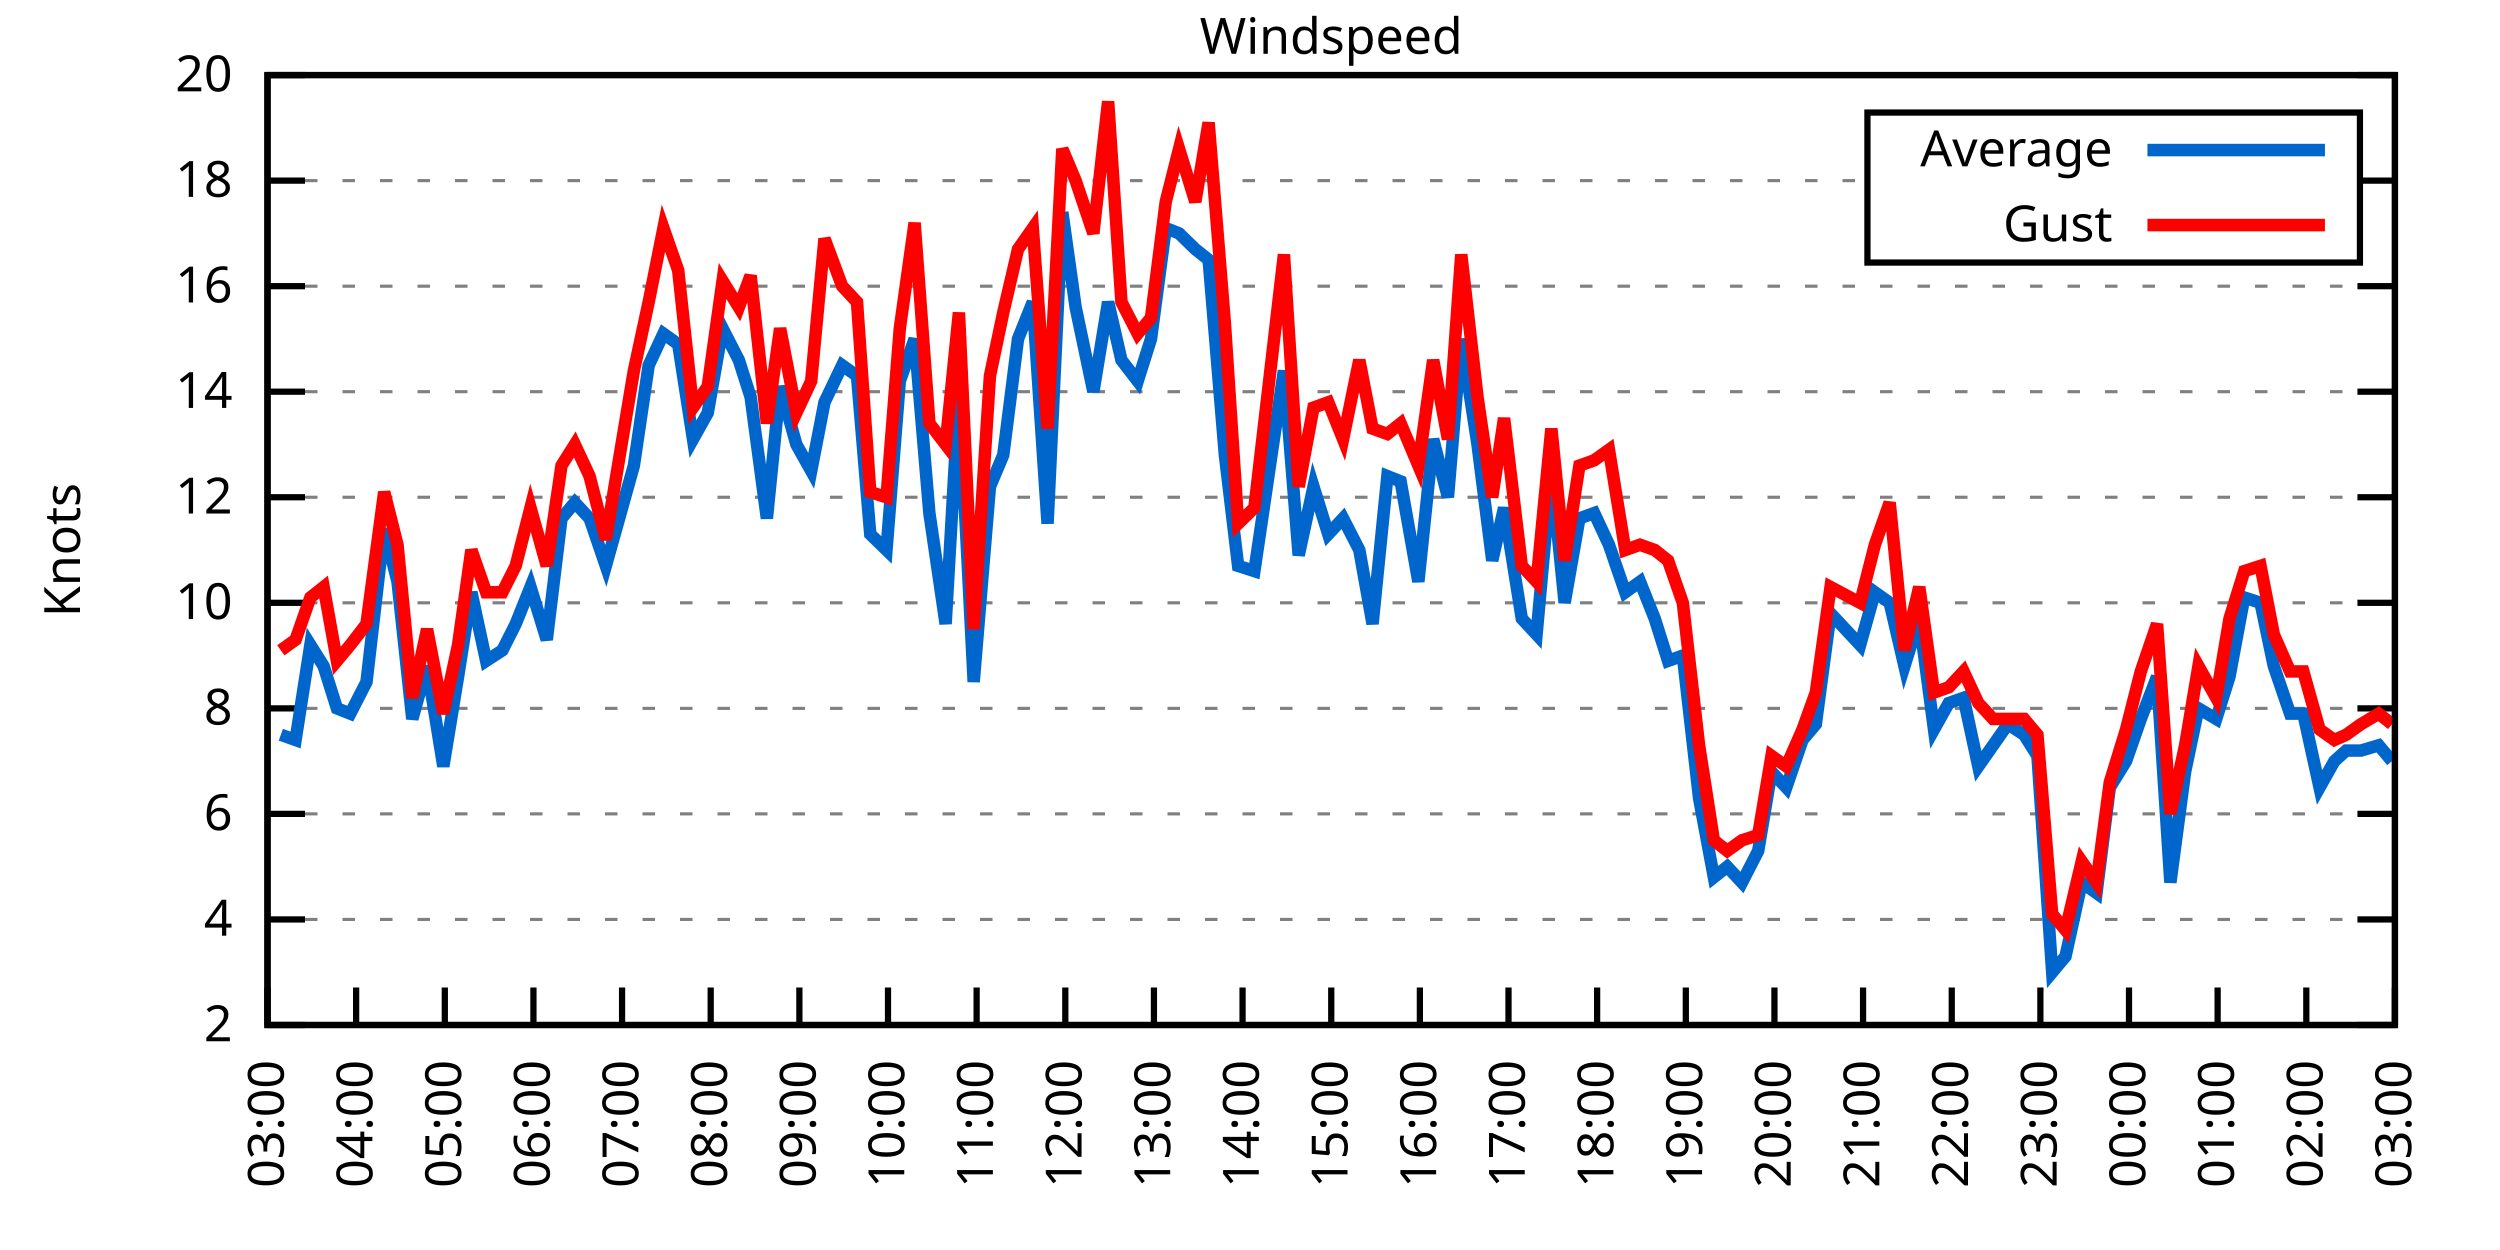
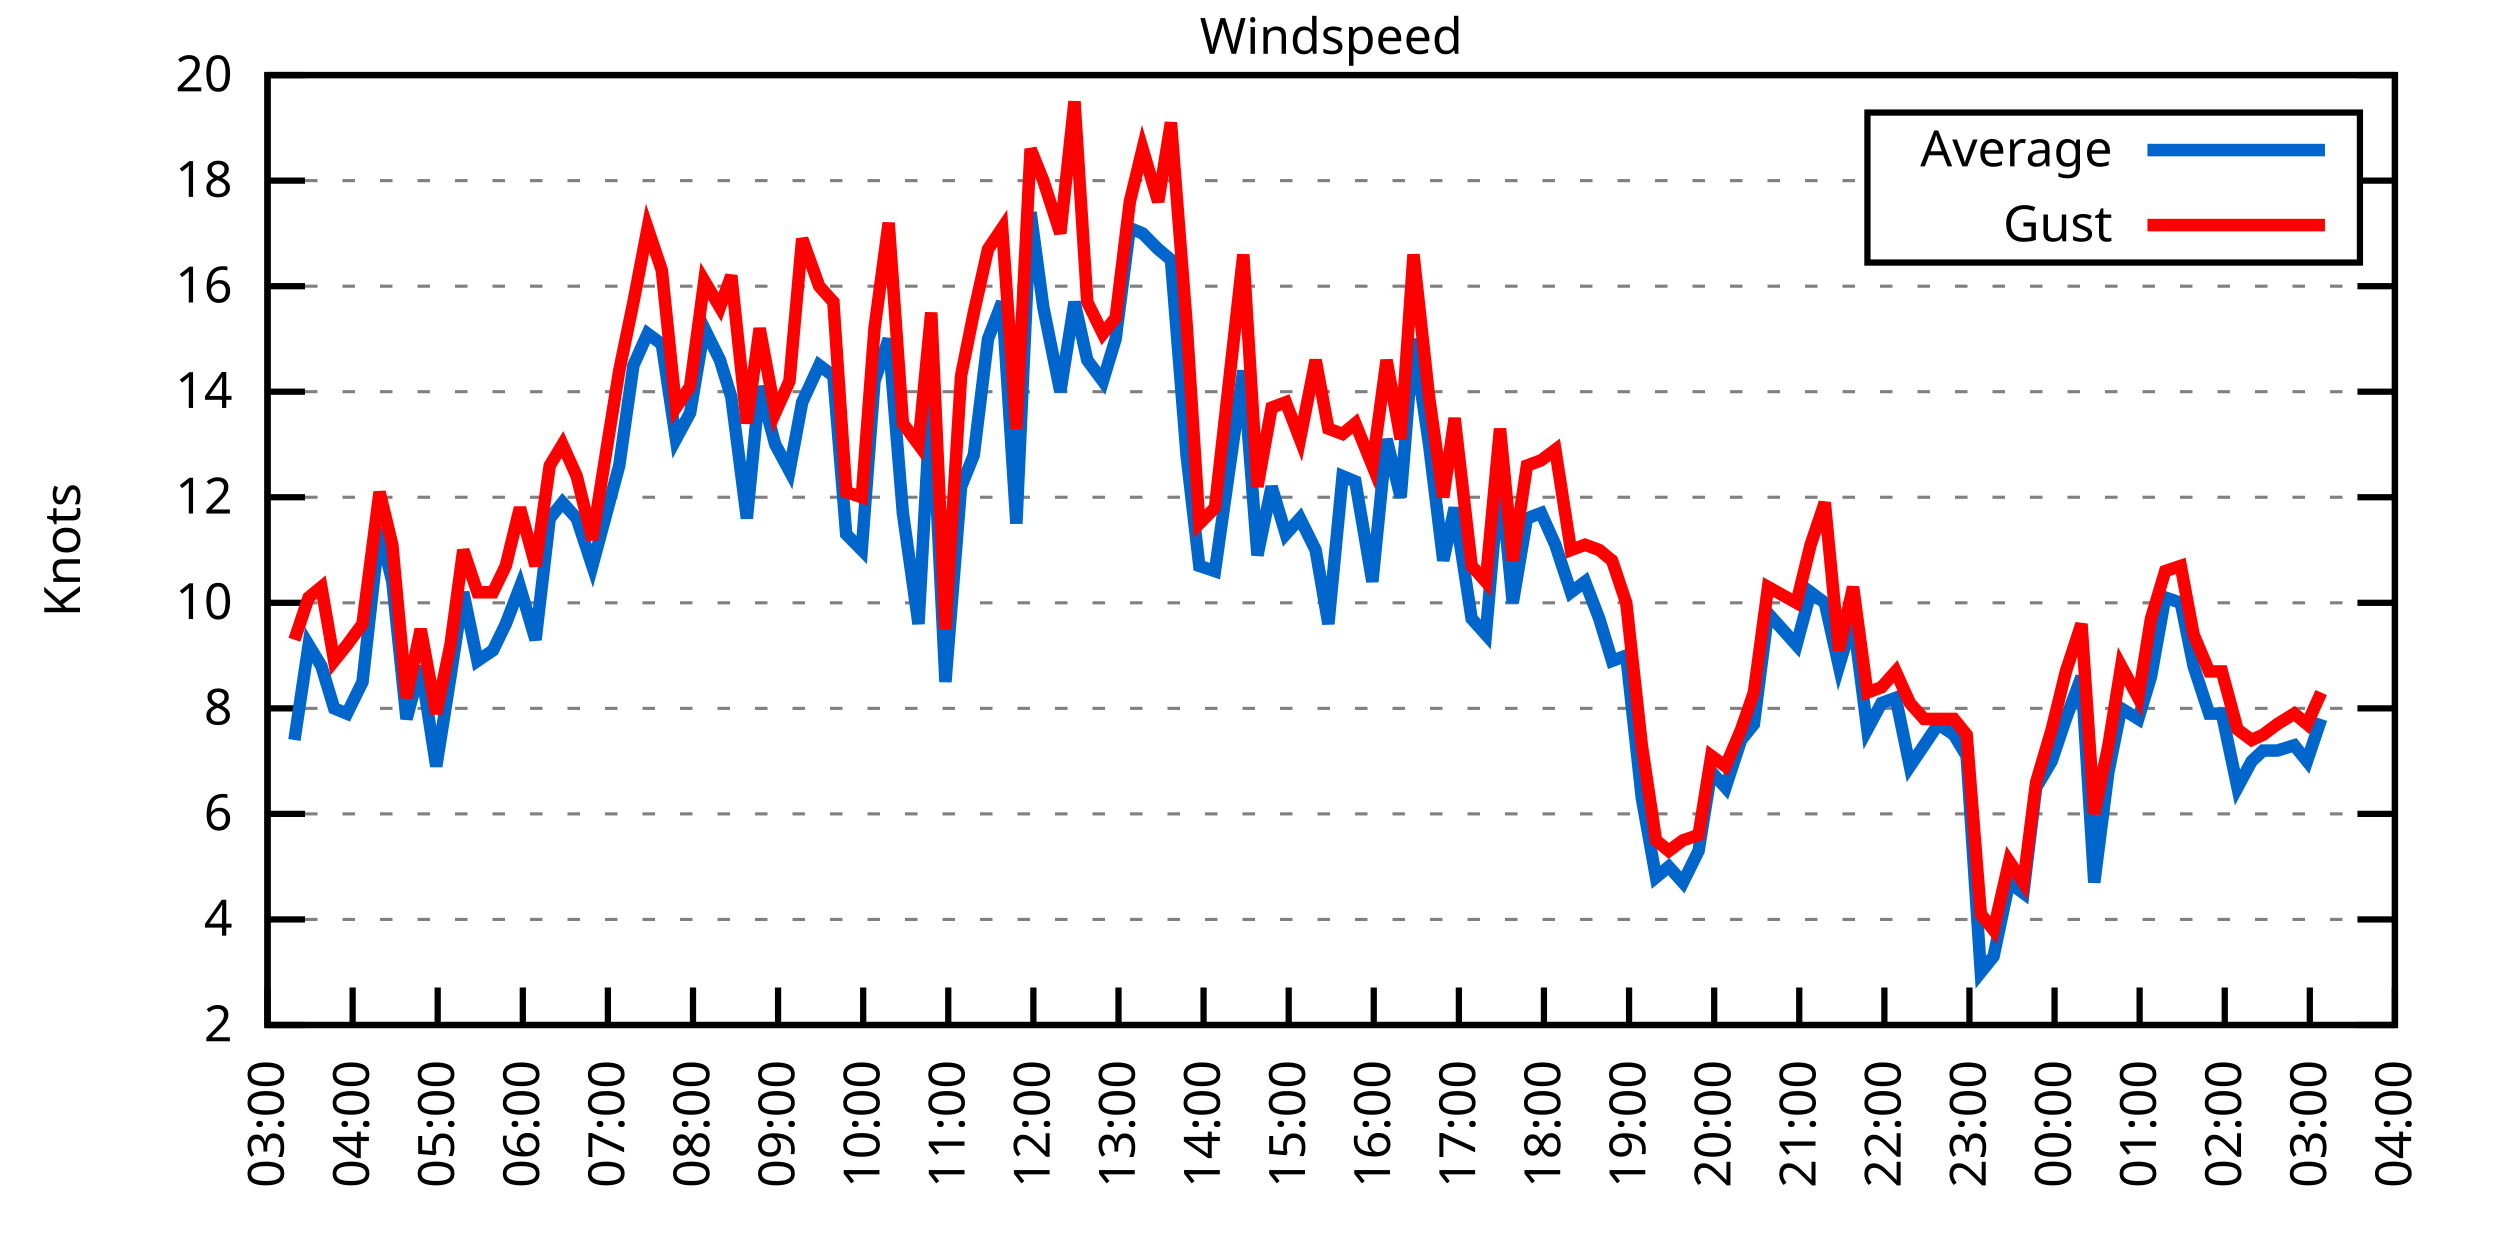
<svg xmlns="http://www.w3.org/2000/svg" xmlns:xlink="http://www.w3.org/1999/xlink" width="400" height="200" viewBox="0 0 400 200">
  <g id="gnuplot_canvas">
    <rect x="0" y="0" width="400" height="200" fill="none" />
    <defs>
      <circle id="gpDot" r="0.5" stroke-width="0.5" stroke="currentColor" />
      <path id="gpPt0" stroke-width="0.333" stroke="currentColor" d="M-1,0 h2 M0,-1 v2" />
      <path id="gpPt1" stroke-width="0.333" stroke="currentColor" d="M-1,-1 L1,1 M1,-1 L-1,1" />
      <path id="gpPt2" stroke-width="0.333" stroke="currentColor" d="M-1,0 L1,0 M0,-1 L0,1 M-1,-1 L1,1 M-1,1 L1,-1" />
      <rect id="gpPt3" stroke-width="0.333" stroke="currentColor" x="-1" y="-1" width="2" height="2" />
      <rect id="gpPt4" stroke-width="0.333" stroke="currentColor" fill="currentColor" x="-1" y="-1" width="2" height="2" />
      <circle id="gpPt5" stroke-width="0.333" stroke="currentColor" cx="0" cy="0" r="1" />
      <use xlink:href="#gpPt5" id="gpPt6" fill="currentColor" stroke="none" />
      <path id="gpPt7" stroke-width="0.333" stroke="currentColor" d="M0,-1.33 L-1.33,0.67 L1.33,0.67 z" />
      <use xlink:href="#gpPt7" id="gpPt8" fill="currentColor" stroke="none" />
      <use xlink:href="#gpPt7" id="gpPt9" stroke="currentColor" transform="rotate(180)" />
      <use xlink:href="#gpPt9" id="gpPt10" fill="currentColor" stroke="none" />
      <use xlink:href="#gpPt3" id="gpPt11" stroke="currentColor" transform="rotate(45)" />
      <use xlink:href="#gpPt11" id="gpPt12" fill="currentColor" stroke="none" />
      <path id="gpPt13" stroke-width="0.333" stroke="currentColor" d="M0,1.330 L1.265,0.411 L0.782,-1.067 L-0.782,-1.076 L-1.265,0.411 z" />
      <use xlink:href="#gpPt13" id="gpPt14" fill="currentColor" stroke="none" />
      <filter id="textbox" filterUnits="objectBoundingBox" x="0" y="0" height="1" width="1">
        <feFlood flood-color="white" flood-opacity="1" result="bgnd" />
        <feComposite in="SourceGraphic" in2="bgnd" operator="atop" />
      </filter>
      <filter id="greybox" filterUnits="objectBoundingBox" x="0" y="0" height="1" width="1">
        <feFlood flood-color="lightgrey" flood-opacity="1" result="grey" />
        <feComposite in="SourceGraphic" in2="grey" operator="atop" />
      </filter>
    </defs>
    <g fill="none" color="white" stroke="currentColor" stroke-width="1.00" stroke-linecap="butt" stroke-linejoin="miter">
</g>
    <g fill="none" color="black" stroke="currentColor" stroke-width="1.00" stroke-linecap="butt" stroke-linejoin="miter">
      <g stroke="none" shape-rendering="crispEdges">
        <polygon fill="rgb(255, 255, 255)" points="42.80,164.00 383.18,164.00 383.18,12.02 42.80,12.02 " />
      </g>
    </g>
    <g fill="none" color="black" stroke="currentColor" stroke-width="1.00" stroke-linecap="butt" stroke-linejoin="miter">
</g>
    <g fill="none" color="black" stroke="black" stroke-width="0.50" stroke-linecap="butt" stroke-linejoin="miter">
</g>
    <g fill="none" color="gray" stroke="currentColor" stroke-width="0.50" stroke-linecap="butt" stroke-linejoin="miter">
      <path stroke="gray" stroke-dasharray="2,4" class="gridline" d="M42.80,164.00 L383.19,164.00  " />
    </g>
    <g fill="none" color="gray" stroke="gray" stroke-width="1.00" stroke-linecap="butt" stroke-linejoin="miter">
</g>
    <g fill="none" color="black" stroke="currentColor" stroke-width="1.00" stroke-linecap="butt" stroke-linejoin="miter">
      <path stroke="black" d="M42.80,164.00 L48.80,164.00 M383.19,164.00 L377.19,164.00  " />
      <g transform="translate(37.20,166.60)" stroke="none" fill="black" font-family="Sans" font-size="8.00" text-anchor="end">
        <text>
          <tspan font-family="Sans"> 2</tspan>
        </text>
      </g>
    </g>
    <g fill="none" color="black" stroke="currentColor" stroke-width="1.00" stroke-linecap="butt" stroke-linejoin="miter">
</g>
    <g fill="none" color="black" stroke="black" stroke-width="0.50" stroke-linecap="butt" stroke-linejoin="miter">
</g>
    <g fill="none" color="gray" stroke="currentColor" stroke-width="0.50" stroke-linecap="butt" stroke-linejoin="miter">
      <path stroke="gray" stroke-dasharray="2,4" class="gridline" d="M42.80,147.11 L383.19,147.11  " />
    </g>
    <g fill="none" color="gray" stroke="gray" stroke-width="1.00" stroke-linecap="butt" stroke-linejoin="miter">
</g>
    <g fill="none" color="black" stroke="currentColor" stroke-width="1.00" stroke-linecap="butt" stroke-linejoin="miter">
      <path stroke="black" d="M42.80,147.11 L48.80,147.11 M383.19,147.11 L377.19,147.11  " />
      <g transform="translate(37.20,149.71)" stroke="none" fill="black" font-family="Sans" font-size="8.00" text-anchor="end">
        <text>
          <tspan font-family="Sans"> 4</tspan>
        </text>
      </g>
    </g>
    <g fill="none" color="black" stroke="currentColor" stroke-width="1.00" stroke-linecap="butt" stroke-linejoin="miter">
</g>
    <g fill="none" color="black" stroke="black" stroke-width="0.50" stroke-linecap="butt" stroke-linejoin="miter">
</g>
    <g fill="none" color="gray" stroke="currentColor" stroke-width="0.50" stroke-linecap="butt" stroke-linejoin="miter">
      <path stroke="gray" stroke-dasharray="2,4" class="gridline" d="M42.80,130.22 L383.19,130.22  " />
    </g>
    <g fill="none" color="gray" stroke="gray" stroke-width="1.00" stroke-linecap="butt" stroke-linejoin="miter">
</g>
    <g fill="none" color="black" stroke="currentColor" stroke-width="1.00" stroke-linecap="butt" stroke-linejoin="miter">
      <path stroke="black" d="M42.80,130.22 L48.80,130.22 M383.19,130.22 L377.19,130.22  " />
      <g transform="translate(37.20,132.82)" stroke="none" fill="black" font-family="Sans" font-size="8.00" text-anchor="end">
        <text>
          <tspan font-family="Sans"> 6</tspan>
        </text>
      </g>
    </g>
    <g fill="none" color="black" stroke="currentColor" stroke-width="1.00" stroke-linecap="butt" stroke-linejoin="miter">
</g>
    <g fill="none" color="black" stroke="black" stroke-width="0.50" stroke-linecap="butt" stroke-linejoin="miter">
</g>
    <g fill="none" color="gray" stroke="currentColor" stroke-width="0.50" stroke-linecap="butt" stroke-linejoin="miter">
      <path stroke="gray" stroke-dasharray="2,4" class="gridline" d="M42.80,113.34 L383.19,113.34  " />
    </g>
    <g fill="none" color="gray" stroke="gray" stroke-width="1.00" stroke-linecap="butt" stroke-linejoin="miter">
</g>
    <g fill="none" color="black" stroke="currentColor" stroke-width="1.00" stroke-linecap="butt" stroke-linejoin="miter">
      <path stroke="black" d="M42.80,113.34 L48.80,113.34 M383.19,113.34 L377.19,113.34  " />
      <g transform="translate(37.20,115.94)" stroke="none" fill="black" font-family="Sans" font-size="8.00" text-anchor="end">
        <text>
          <tspan font-family="Sans"> 8</tspan>
        </text>
      </g>
    </g>
    <g fill="none" color="black" stroke="currentColor" stroke-width="1.00" stroke-linecap="butt" stroke-linejoin="miter">
</g>
    <g fill="none" color="black" stroke="black" stroke-width="0.50" stroke-linecap="butt" stroke-linejoin="miter">
</g>
    <g fill="none" color="gray" stroke="currentColor" stroke-width="0.50" stroke-linecap="butt" stroke-linejoin="miter">
      <path stroke="gray" stroke-dasharray="2,4" class="gridline" d="M42.80,96.45 L383.19,96.45  " />
    </g>
    <g fill="none" color="gray" stroke="gray" stroke-width="1.00" stroke-linecap="butt" stroke-linejoin="miter">
</g>
    <g fill="none" color="black" stroke="currentColor" stroke-width="1.00" stroke-linecap="butt" stroke-linejoin="miter">
      <path stroke="black" d="M42.80,96.45 L48.80,96.45 M383.19,96.45 L377.19,96.45  " />
      <g transform="translate(37.20,99.05)" stroke="none" fill="black" font-family="Sans" font-size="8.00" text-anchor="end">
        <text>
          <tspan font-family="Sans"> 10</tspan>
        </text>
      </g>
    </g>
    <g fill="none" color="black" stroke="currentColor" stroke-width="1.00" stroke-linecap="butt" stroke-linejoin="miter">
</g>
    <g fill="none" color="black" stroke="black" stroke-width="0.50" stroke-linecap="butt" stroke-linejoin="miter">
</g>
    <g fill="none" color="gray" stroke="currentColor" stroke-width="0.50" stroke-linecap="butt" stroke-linejoin="miter">
      <path stroke="gray" stroke-dasharray="2,4" class="gridline" d="M42.80,79.56 L383.19,79.56  " />
    </g>
    <g fill="none" color="gray" stroke="gray" stroke-width="1.00" stroke-linecap="butt" stroke-linejoin="miter">
</g>
    <g fill="none" color="black" stroke="currentColor" stroke-width="1.00" stroke-linecap="butt" stroke-linejoin="miter">
      <path stroke="black" d="M42.80,79.56 L48.80,79.56 M383.19,79.56 L377.19,79.56  " />
      <g transform="translate(37.20,82.16)" stroke="none" fill="black" font-family="Sans" font-size="8.00" text-anchor="end">
        <text>
          <tspan font-family="Sans"> 12</tspan>
        </text>
      </g>
    </g>
    <g fill="none" color="black" stroke="currentColor" stroke-width="1.00" stroke-linecap="butt" stroke-linejoin="miter">
</g>
    <g fill="none" color="black" stroke="black" stroke-width="0.50" stroke-linecap="butt" stroke-linejoin="miter">
</g>
    <g fill="none" color="gray" stroke="currentColor" stroke-width="0.50" stroke-linecap="butt" stroke-linejoin="miter">
      <path stroke="gray" stroke-dasharray="2,4" class="gridline" d="M42.80,62.67 L383.19,62.67  " />
    </g>
    <g fill="none" color="gray" stroke="gray" stroke-width="1.00" stroke-linecap="butt" stroke-linejoin="miter">
</g>
    <g fill="none" color="black" stroke="currentColor" stroke-width="1.00" stroke-linecap="butt" stroke-linejoin="miter">
      <path stroke="black" d="M42.80,62.67 L48.80,62.67 M383.19,62.67 L377.19,62.67  " />
      <g transform="translate(37.20,65.27)" stroke="none" fill="black" font-family="Sans" font-size="8.00" text-anchor="end">
        <text>
          <tspan font-family="Sans"> 14</tspan>
        </text>
      </g>
    </g>
    <g fill="none" color="black" stroke="currentColor" stroke-width="1.00" stroke-linecap="butt" stroke-linejoin="miter">
</g>
    <g fill="none" color="black" stroke="black" stroke-width="0.50" stroke-linecap="butt" stroke-linejoin="miter">
</g>
    <g fill="none" color="gray" stroke="currentColor" stroke-width="0.50" stroke-linecap="butt" stroke-linejoin="miter">
      <path stroke="gray" stroke-dasharray="2,4" class="gridline" d="M42.80,45.79 L383.19,45.79  " />
    </g>
    <g fill="none" color="gray" stroke="gray" stroke-width="1.00" stroke-linecap="butt" stroke-linejoin="miter">
</g>
    <g fill="none" color="black" stroke="currentColor" stroke-width="1.00" stroke-linecap="butt" stroke-linejoin="miter">
      <path stroke="black" d="M42.80,45.79 L48.80,45.79 M383.19,45.79 L377.19,45.79  " />
      <g transform="translate(37.20,48.39)" stroke="none" fill="black" font-family="Sans" font-size="8.00" text-anchor="end">
        <text>
          <tspan font-family="Sans"> 16</tspan>
        </text>
      </g>
    </g>
    <g fill="none" color="black" stroke="currentColor" stroke-width="1.00" stroke-linecap="butt" stroke-linejoin="miter">
</g>
    <g fill="none" color="black" stroke="black" stroke-width="0.50" stroke-linecap="butt" stroke-linejoin="miter">
</g>
    <g fill="none" color="gray" stroke="currentColor" stroke-width="0.50" stroke-linecap="butt" stroke-linejoin="miter">
      <path stroke="gray" stroke-dasharray="2,4" class="gridline" d="M42.80,28.90 L298.79,28.90 M377.59,28.90 L383.19,28.90  " />
    </g>
    <g fill="none" color="gray" stroke="gray" stroke-width="1.00" stroke-linecap="butt" stroke-linejoin="miter">
</g>
    <g fill="none" color="black" stroke="currentColor" stroke-width="1.00" stroke-linecap="butt" stroke-linejoin="miter">
      <path stroke="black" d="M42.80,28.90 L48.80,28.90 M383.19,28.90 L377.19,28.90  " />
      <g transform="translate(37.20,31.50)" stroke="none" fill="black" font-family="Sans" font-size="8.00" text-anchor="end">
        <text>
          <tspan font-family="Sans"> 18</tspan>
        </text>
      </g>
    </g>
    <g fill="none" color="black" stroke="currentColor" stroke-width="1.00" stroke-linecap="butt" stroke-linejoin="miter">
</g>
    <g fill="none" color="black" stroke="black" stroke-width="0.50" stroke-linecap="butt" stroke-linejoin="miter">
</g>
    <g fill="none" color="gray" stroke="currentColor" stroke-width="0.50" stroke-linecap="butt" stroke-linejoin="miter">
      <path stroke="gray" stroke-dasharray="2,4" class="gridline" d="M42.80,12.01 L383.19,12.01  " />
    </g>
    <g fill="none" color="gray" stroke="gray" stroke-width="1.00" stroke-linecap="butt" stroke-linejoin="miter">
</g>
    <g fill="none" color="black" stroke="currentColor" stroke-width="1.00" stroke-linecap="butt" stroke-linejoin="miter">
      <path stroke="black" d="M42.80,12.01 L48.80,12.01 M383.19,12.01 L377.19,12.01  " />
      <g transform="translate(37.20,14.61)" stroke="none" fill="black" font-family="Sans" font-size="8.00" text-anchor="end">
        <text>
          <tspan font-family="Sans"> 20</tspan>
        </text>
      </g>
    </g>
    <g fill="none" color="black" stroke="currentColor" stroke-width="1.00" stroke-linecap="butt" stroke-linejoin="miter">
      <path stroke="black" d="M42.80,164.00 L42.80,158.00  " />
      <g transform="translate(45.40,169.60) rotate(270.00)" stroke="none" fill="black" font-family="Sans" font-size="8.00" text-anchor="end">
        <text>
          <tspan font-family="Sans">03:00</tspan>
        </text>
      </g>
    </g>
    <g fill="none" color="black" stroke="currentColor" stroke-width="1.00" stroke-linecap="butt" stroke-linejoin="miter">
-       <path stroke="black" d="M56.98,164.00 L56.98,158.00  " />
-       <g transform="translate(59.58,169.60) rotate(270.00)" stroke="none" fill="black" font-family="Sans" font-size="8.00" text-anchor="end">
+       <path stroke="black" d="M56.42,164.00 L56.42,158.00  " />
+       <g transform="translate(59.02,169.60) rotate(270.00)" stroke="none" fill="black" font-family="Sans" font-size="8.00" text-anchor="end">
        <text>
          <tspan font-family="Sans">04:00</tspan>
        </text>
      </g>
    </g>
    <g fill="none" color="black" stroke="currentColor" stroke-width="1.00" stroke-linecap="butt" stroke-linejoin="miter">
-       <path stroke="black" d="M71.17,164.00 L71.17,158.00  " />
-       <g transform="translate(73.77,169.60) rotate(270.00)" stroke="none" fill="black" font-family="Sans" font-size="8.00" text-anchor="end">
+       <path stroke="black" d="M70.03,164.00 L70.03,158.00  " />
+       <g transform="translate(72.63,169.60) rotate(270.00)" stroke="none" fill="black" font-family="Sans" font-size="8.00" text-anchor="end">
        <text>
          <tspan font-family="Sans">05:00</tspan>
        </text>
      </g>
    </g>
    <g fill="none" color="black" stroke="currentColor" stroke-width="1.00" stroke-linecap="butt" stroke-linejoin="miter">
-       <path stroke="black" d="M85.35,164.00 L85.35,158.00  " />
-       <g transform="translate(87.95,169.60) rotate(270.00)" stroke="none" fill="black" font-family="Sans" font-size="8.00" text-anchor="end">
+       <path stroke="black" d="M83.65,164.00 L83.65,158.00  " />
+       <g transform="translate(86.25,169.60) rotate(270.00)" stroke="none" fill="black" font-family="Sans" font-size="8.00" text-anchor="end">
        <text>
          <tspan font-family="Sans">06:00</tspan>
        </text>
      </g>
    </g>
    <g fill="none" color="black" stroke="currentColor" stroke-width="1.00" stroke-linecap="butt" stroke-linejoin="miter">
-       <path stroke="black" d="M99.53,164.00 L99.53,158.00  " />
-       <g transform="translate(102.13,169.60) rotate(270.00)" stroke="none" fill="black" font-family="Sans" font-size="8.00" text-anchor="end">
+       <path stroke="black" d="M97.26,164.00 L97.26,158.00  " />
+       <g transform="translate(99.86,169.60) rotate(270.00)" stroke="none" fill="black" font-family="Sans" font-size="8.00" text-anchor="end">
        <text>
          <tspan font-family="Sans">07:00</tspan>
        </text>
      </g>
    </g>
    <g fill="none" color="black" stroke="currentColor" stroke-width="1.00" stroke-linecap="butt" stroke-linejoin="miter">
-       <path stroke="black" d="M113.71,164.00 L113.71,158.00  " />
-       <g transform="translate(116.31,169.60) rotate(270.00)" stroke="none" fill="black" font-family="Sans" font-size="8.00" text-anchor="end">
+       <path stroke="black" d="M110.88,164.00 L110.88,158.00  " />
+       <g transform="translate(113.48,169.60) rotate(270.00)" stroke="none" fill="black" font-family="Sans" font-size="8.00" text-anchor="end">
        <text>
          <tspan font-family="Sans">08:00</tspan>
        </text>
      </g>
    </g>
    <g fill="none" color="black" stroke="currentColor" stroke-width="1.00" stroke-linecap="butt" stroke-linejoin="miter">
-       <path stroke="black" d="M127.90,164.00 L127.90,158.00  " />
-       <g transform="translate(130.50,169.60) rotate(270.00)" stroke="none" fill="black" font-family="Sans" font-size="8.00" text-anchor="end">
+       <path stroke="black" d="M124.49,164.00 L124.49,158.00  " />
+       <g transform="translate(127.09,169.60) rotate(270.00)" stroke="none" fill="black" font-family="Sans" font-size="8.00" text-anchor="end">
        <text>
          <tspan font-family="Sans">09:00</tspan>
        </text>
      </g>
    </g>
    <g fill="none" color="black" stroke="currentColor" stroke-width="1.00" stroke-linecap="butt" stroke-linejoin="miter">
-       <path stroke="black" d="M142.08,164.00 L142.08,158.00  " />
-       <g transform="translate(144.68,169.60) rotate(270.00)" stroke="none" fill="black" font-family="Sans" font-size="8.00" text-anchor="end">
+       <path stroke="black" d="M138.11,164.00 L138.11,158.00  " />
+       <g transform="translate(140.71,169.60) rotate(270.00)" stroke="none" fill="black" font-family="Sans" font-size="8.00" text-anchor="end">
        <text>
          <tspan font-family="Sans">10:00</tspan>
        </text>
      </g>
    </g>
    <g fill="none" color="black" stroke="currentColor" stroke-width="1.00" stroke-linecap="butt" stroke-linejoin="miter">
-       <path stroke="black" d="M156.26,164.00 L156.26,158.00  " />
-       <g transform="translate(158.86,169.60) rotate(270.00)" stroke="none" fill="black" font-family="Sans" font-size="8.00" text-anchor="end">
+       <path stroke="black" d="M151.72,164.00 L151.72,158.00  " />
+       <g transform="translate(154.32,169.60) rotate(270.00)" stroke="none" fill="black" font-family="Sans" font-size="8.00" text-anchor="end">
        <text>
          <tspan font-family="Sans">11:00</tspan>
        </text>
      </g>
    </g>
    <g fill="none" color="black" stroke="currentColor" stroke-width="1.00" stroke-linecap="butt" stroke-linejoin="miter">
-       <path stroke="black" d="M170.45,164.00 L170.45,158.00  " />
-       <g transform="translate(173.05,169.60) rotate(270.00)" stroke="none" fill="black" font-family="Sans" font-size="8.00" text-anchor="end">
+       <path stroke="black" d="M165.34,164.00 L165.34,158.00  " />
+       <g transform="translate(167.94,169.60) rotate(270.00)" stroke="none" fill="black" font-family="Sans" font-size="8.00" text-anchor="end">
        <text>
          <tspan font-family="Sans">12:00</tspan>
        </text>
      </g>
    </g>
    <g fill="none" color="black" stroke="currentColor" stroke-width="1.00" stroke-linecap="butt" stroke-linejoin="miter">
-       <path stroke="black" d="M184.63,164.00 L184.63,158.00  " />
-       <g transform="translate(187.23,169.60) rotate(270.00)" stroke="none" fill="black" font-family="Sans" font-size="8.00" text-anchor="end">
+       <path stroke="black" d="M178.96,164.00 L178.96,158.00  " />
+       <g transform="translate(181.56,169.60) rotate(270.00)" stroke="none" fill="black" font-family="Sans" font-size="8.00" text-anchor="end">
        <text>
          <tspan font-family="Sans">13:00</tspan>
        </text>
      </g>
    </g>
    <g fill="none" color="black" stroke="currentColor" stroke-width="1.00" stroke-linecap="butt" stroke-linejoin="miter">
-       <path stroke="black" d="M198.81,164.00 L198.81,158.00  " />
-       <g transform="translate(201.41,169.60) rotate(270.00)" stroke="none" fill="black" font-family="Sans" font-size="8.00" text-anchor="end">
+       <path stroke="black" d="M192.57,164.00 L192.57,158.00  " />
+       <g transform="translate(195.17,169.60) rotate(270.00)" stroke="none" fill="black" font-family="Sans" font-size="8.00" text-anchor="end">
        <text>
          <tspan font-family="Sans">14:00</tspan>
        </text>
      </g>
    </g>
    <g fill="none" color="black" stroke="currentColor" stroke-width="1.00" stroke-linecap="butt" stroke-linejoin="miter">
-       <path stroke="black" d="M213.00,164.00 L213.00,158.00  " />
-       <g transform="translate(215.60,169.60) rotate(270.00)" stroke="none" fill="black" font-family="Sans" font-size="8.00" text-anchor="end">
+       <path stroke="black" d="M206.19,164.00 L206.19,158.00  " />
+       <g transform="translate(208.79,169.60) rotate(270.00)" stroke="none" fill="black" font-family="Sans" font-size="8.00" text-anchor="end">
        <text>
          <tspan font-family="Sans">15:00</tspan>
        </text>
      </g>
    </g>
    <g fill="none" color="black" stroke="currentColor" stroke-width="1.00" stroke-linecap="butt" stroke-linejoin="miter">
-       <path stroke="black" d="M227.18,164.00 L227.18,158.00  " />
-       <g transform="translate(229.78,169.60) rotate(270.00)" stroke="none" fill="black" font-family="Sans" font-size="8.00" text-anchor="end">
+       <path stroke="black" d="M219.80,164.00 L219.80,158.00  " />
+       <g transform="translate(222.40,169.60) rotate(270.00)" stroke="none" fill="black" font-family="Sans" font-size="8.00" text-anchor="end">
        <text>
          <tspan font-family="Sans">16:00</tspan>
        </text>
      </g>
    </g>
    <g fill="none" color="black" stroke="currentColor" stroke-width="1.00" stroke-linecap="butt" stroke-linejoin="miter">
-       <path stroke="black" d="M241.36,164.00 L241.36,158.00  " />
-       <g transform="translate(243.96,169.60) rotate(270.00)" stroke="none" fill="black" font-family="Sans" font-size="8.00" text-anchor="end">
+       <path stroke="black" d="M233.42,164.00 L233.42,158.00  " />
+       <g transform="translate(236.02,169.60) rotate(270.00)" stroke="none" fill="black" font-family="Sans" font-size="8.00" text-anchor="end">
        <text>
          <tspan font-family="Sans">17:00</tspan>
        </text>
      </g>
    </g>
    <g fill="none" color="black" stroke="currentColor" stroke-width="1.00" stroke-linecap="butt" stroke-linejoin="miter">
-       <path stroke="black" d="M255.54,164.00 L255.54,158.00  " />
-       <g transform="translate(258.14,169.60) rotate(270.00)" stroke="none" fill="black" font-family="Sans" font-size="8.00" text-anchor="end">
+       <path stroke="black" d="M247.03,164.00 L247.03,158.00  " />
+       <g transform="translate(249.63,169.60) rotate(270.00)" stroke="none" fill="black" font-family="Sans" font-size="8.00" text-anchor="end">
        <text>
          <tspan font-family="Sans">18:00</tspan>
        </text>
      </g>
    </g>
    <g fill="none" color="black" stroke="currentColor" stroke-width="1.00" stroke-linecap="butt" stroke-linejoin="miter">
-       <path stroke="black" d="M269.73,164.00 L269.73,158.00  " />
-       <g transform="translate(272.33,169.60) rotate(270.00)" stroke="none" fill="black" font-family="Sans" font-size="8.00" text-anchor="end">
+       <path stroke="black" d="M260.65,164.00 L260.65,158.00  " />
+       <g transform="translate(263.25,169.60) rotate(270.00)" stroke="none" fill="black" font-family="Sans" font-size="8.00" text-anchor="end">
        <text>
          <tspan font-family="Sans">19:00</tspan>
        </text>
      </g>
    </g>
    <g fill="none" color="black" stroke="currentColor" stroke-width="1.00" stroke-linecap="butt" stroke-linejoin="miter">
-       <path stroke="black" d="M283.91,164.00 L283.91,158.00  " />
-       <g transform="translate(286.51,169.60) rotate(270.00)" stroke="none" fill="black" font-family="Sans" font-size="8.00" text-anchor="end">
+       <path stroke="black" d="M274.27,164.00 L274.27,158.00  " />
+       <g transform="translate(276.87,169.60) rotate(270.00)" stroke="none" fill="black" font-family="Sans" font-size="8.00" text-anchor="end">
        <text>
          <tspan font-family="Sans">20:00</tspan>
        </text>
      </g>
    </g>
    <g fill="none" color="black" stroke="currentColor" stroke-width="1.00" stroke-linecap="butt" stroke-linejoin="miter">
-       <path stroke="black" d="M298.09,164.00 L298.09,158.00  " />
-       <g transform="translate(300.69,169.60) rotate(270.00)" stroke="none" fill="black" font-family="Sans" font-size="8.00" text-anchor="end">
+       <path stroke="black" d="M287.88,164.00 L287.88,158.00  " />
+       <g transform="translate(290.48,169.60) rotate(270.00)" stroke="none" fill="black" font-family="Sans" font-size="8.00" text-anchor="end">
        <text>
          <tspan font-family="Sans">21:00</tspan>
        </text>
      </g>
    </g>
    <g fill="none" color="black" stroke="currentColor" stroke-width="1.00" stroke-linecap="butt" stroke-linejoin="miter">
-       <path stroke="black" d="M312.28,164.00 L312.28,158.00  " />
-       <g transform="translate(314.88,169.60) rotate(270.00)" stroke="none" fill="black" font-family="Sans" font-size="8.00" text-anchor="end">
+       <path stroke="black" d="M301.50,164.00 L301.50,158.00  " />
+       <g transform="translate(304.10,169.60) rotate(270.00)" stroke="none" fill="black" font-family="Sans" font-size="8.00" text-anchor="end">
        <text>
          <tspan font-family="Sans">22:00</tspan>
        </text>
      </g>
    </g>
    <g fill="none" color="black" stroke="currentColor" stroke-width="1.00" stroke-linecap="butt" stroke-linejoin="miter">
-       <path stroke="black" d="M326.46,164.00 L326.46,158.00  " />
-       <g transform="translate(329.06,169.60) rotate(270.00)" stroke="none" fill="black" font-family="Sans" font-size="8.00" text-anchor="end">
+       <path stroke="black" d="M315.11,164.00 L315.11,158.00  " />
+       <g transform="translate(317.71,169.60) rotate(270.00)" stroke="none" fill="black" font-family="Sans" font-size="8.00" text-anchor="end">
        <text>
          <tspan font-family="Sans">23:00</tspan>
        </text>
      </g>
    </g>
    <g fill="none" color="black" stroke="currentColor" stroke-width="1.00" stroke-linecap="butt" stroke-linejoin="miter">
-       <path stroke="black" d="M340.64,164.00 L340.64,158.00  " />
-       <g transform="translate(343.24,169.60) rotate(270.00)" stroke="none" fill="black" font-family="Sans" font-size="8.00" text-anchor="end">
+       <path stroke="black" d="M328.73,164.00 L328.73,158.00  " />
+       <g transform="translate(331.33,169.60) rotate(270.00)" stroke="none" fill="black" font-family="Sans" font-size="8.00" text-anchor="end">
        <text>
          <tspan font-family="Sans">00:00</tspan>
        </text>
      </g>
    </g>
    <g fill="none" color="black" stroke="currentColor" stroke-width="1.00" stroke-linecap="butt" stroke-linejoin="miter">
-       <path stroke="black" d="M354.82,164.00 L354.82,158.00  " />
-       <g transform="translate(357.42,169.60) rotate(270.00)" stroke="none" fill="black" font-family="Sans" font-size="8.00" text-anchor="end">
+       <path stroke="black" d="M342.34,164.00 L342.34,158.00  " />
+       <g transform="translate(344.94,169.60) rotate(270.00)" stroke="none" fill="black" font-family="Sans" font-size="8.00" text-anchor="end">
        <text>
          <tspan font-family="Sans">01:00</tspan>
        </text>
      </g>
    </g>
    <g fill="none" color="black" stroke="currentColor" stroke-width="1.00" stroke-linecap="butt" stroke-linejoin="miter">
-       <path stroke="black" d="M369.01,164.00 L369.01,158.00  " />
-       <g transform="translate(371.61,169.60) rotate(270.00)" stroke="none" fill="black" font-family="Sans" font-size="8.00" text-anchor="end">
+       <path stroke="black" d="M355.96,164.00 L355.96,158.00  " />
+       <g transform="translate(358.56,169.60) rotate(270.00)" stroke="none" fill="black" font-family="Sans" font-size="8.00" text-anchor="end">
        <text>
          <tspan font-family="Sans">02:00</tspan>
+         </text>
+       </g>
+     </g>
+     <g fill="none" color="black" stroke="currentColor" stroke-width="1.00" stroke-linecap="butt" stroke-linejoin="miter">
+       <path stroke="black" d="M369.57,164.00 L369.57,158.00  " />
+       <g transform="translate(372.17,169.60) rotate(270.00)" stroke="none" fill="black" font-family="Sans" font-size="8.00" text-anchor="end">
+         <text>
+           <tspan font-family="Sans">03:00</tspan>
        </text>
      </g>
    </g>
    <g fill="none" color="black" stroke="currentColor" stroke-width="1.00" stroke-linecap="butt" stroke-linejoin="miter">
      <path stroke="black" d="M383.19,164.00 L383.19,158.00  " />
      <g transform="translate(385.79,169.60) rotate(270.00)" stroke="none" fill="black" font-family="Sans" font-size="8.00" text-anchor="end">
        <text>
-           <tspan font-family="Sans">03:00</tspan>
+           <tspan font-family="Sans">04:00</tspan>
        </text>
      </g>
    </g>
    <g fill="none" color="black" stroke="currentColor" stroke-width="1.00" stroke-linecap="butt" stroke-linejoin="miter">
</g>
    <g fill="none" color="black" stroke="currentColor" stroke-width="1.00" stroke-linecap="butt" stroke-linejoin="miter">
      <path stroke="black" d="M42.80,12.01 L42.80,164.00 L383.19,164.00 L383.19,12.01 L42.80,12.01 Z  " />
    </g>
    <g fill="none" color="black" stroke="currentColor" stroke-width="1.00" stroke-linecap="butt" stroke-linejoin="miter">
</g>
    <g fill="none" color="black" stroke="currentColor" stroke-width="1.00" stroke-linecap="butt" stroke-linejoin="miter">
      <path stroke="black" d="M298.79,42.01 L298.79,18.01 L377.59,18.01 L377.59,42.01 L298.79,42.01 Z  " />
    </g>
    <g id="Windspeed_plot_1">
      <g fill="none" color="white" stroke="black" stroke-width="2.00" stroke-linecap="butt" stroke-linejoin="miter">
</g>
      <g fill="none" color="black" stroke="currentColor" stroke-width="2.00" stroke-linecap="butt" stroke-linejoin="miter">
        <g transform="translate(337.99,26.61)" stroke="none" fill="black" font-family="Sans" font-size="8.00" text-anchor="end">
          <text>
            <tspan font-family="Sans">Average</tspan>
          </text>
        </g>
      </g>
      <g fill="none" color="black" stroke="currentColor" stroke-width="2.00" stroke-linecap="butt" stroke-linejoin="miter">
-         <path stroke="rgb(  0, 102, 204)" d="M343.59,24.01 L371.99,24.01 M44.93,117.56 L47.29,118.40 L49.66,103.20 L51.78,106.58 L53.91,113.34 L56.04,114.18   L58.64,109.11 L61.47,84.63 L63.60,93.07 L65.97,115.03 L68.33,106.58 L70.93,122.62 L73.29,108.27 L75.42,94.76   L77.78,105.74 L80.38,104.05 L82.51,99.83 L84.88,93.92 L87.48,102.36 L89.84,82.94 L91.97,80.41 L94.33,82.94   L96.93,90.54 L99.30,82.09 L101.42,74.49 L103.79,58.45 L106.15,53.39 L108.51,55.07 L110.88,70.27 L113.24,66.05   L115.61,52.54 L118.21,57.61 L120.10,63.52 L122.70,82.94 L124.82,61.83 L127.42,71.12 L129.79,75.34 L131.92,64.36   L134.75,58.45 L137.12,60.14 L139.24,85.47 L141.84,88.00 L143.97,60.98 L146.34,54.23 L148.70,82.09 L151.30,99.83   L153.43,62.67 L155.79,109.11 L158.39,77.87 L160.52,72.81 L162.88,54.23 L165.25,48.32 L167.61,83.78 L169.97,33.96   L172.10,49.16 L174.94,62.67 L177.30,48.32 L179.43,57.61 L182.03,60.98 L184.16,54.23 L186.52,36.50 L188.65,37.34   L191.25,39.87 L193.38,41.56 L195.98,72.81 L198.10,90.54 L200.70,91.38 L205.43,59.30 L207.79,88.85 L210.16,77.87   L212.52,85.47 L214.89,82.94 L217.49,88.00 L219.61,99.83 L221.98,76.18 L224.10,77.03 L226.94,93.07 L229.31,70.27   L231.67,79.56 L233.80,54.23 L236.40,71.12 L238.76,89.69 L240.65,81.25 L243.49,98.98 L245.85,101.52 L248.22,75.34   L250.34,96.45 L252.71,82.94 L255.07,82.09 L257.43,87.16 L260.04,94.76 L262.40,93.07 L264.76,98.98 L266.89,105.74   L269.25,104.89 L271.85,127.69 L274.22,140.36 L276.35,138.67 L278.71,141.20 L281.31,136.14 L283.44,123.47 L285.80,126.00   L288.40,118.40 L290.53,115.87 L292.89,98.14 L297.62,103.20 L299.98,94.76 L302.35,96.45 L304.71,106.58 L307.08,98.98   L309.44,116.71 L311.80,112.49 L314.17,111.65 L316.53,122.62 L318.89,119.25 L321.26,115.87 L323.86,117.56 L325.99,120.94   L328.35,155.56 L330.48,153.02 L333.08,141.20 L335.44,142.89 L337.57,126.00 L340.17,121.78 L342.53,115.03 L345.13,108.27   L347.26,141.20 L349.62,123.47 L351.75,113.34 L354.59,115.03 L356.72,108.27 L359.08,95.60 L361.68,96.45 L363.81,106.58   L366.41,114.18 L368.53,114.18 L371.13,126.00 L373.50,121.78 L375.39,120.09 L377.75,120.09 L380.59,119.25 L382.72,121.78    " />
+         <path stroke="rgb(  0, 102, 204)" d="M343.59,24.01 L371.99,24.01 M47.11,118.40 L49.38,103.20 L51.42,106.58 L53.47,113.34 L55.51,114.18 L58.00,109.11   L60.73,84.63 L62.77,93.07 L65.04,115.03 L67.31,106.58 L69.80,122.62 L72.07,108.27 L74.12,94.76 L76.39,105.74   L78.88,104.05 L80.92,99.83 L83.19,93.92 L85.69,102.36 L87.96,82.94 L90.00,80.41 L92.27,82.94 L94.77,90.54   L97.04,82.09 L99.08,74.49 L101.35,58.45 L103.62,53.39 L105.89,55.07 L108.15,70.27 L110.42,66.05 L112.69,52.54   L115.19,57.61 L117.01,63.52 L119.50,82.94 L121.54,61.83 L124.04,71.12 L126.31,75.34 L128.35,64.36 L131.07,58.45   L133.34,60.14 L135.39,85.47 L137.88,88.00 L139.92,60.98 L142.19,54.23 L144.46,82.09 L146.96,99.83 L149.00,62.67   L151.27,109.11 L153.77,77.87 L155.81,72.81 L158.08,54.23 L160.35,48.32 L162.62,83.78 L164.89,33.96 L166.93,49.16   L169.65,62.67 L171.92,48.32 L173.96,57.61 L176.46,60.98 L178.50,54.23 L180.77,36.50 L182.81,37.34 L185.31,39.87   L187.35,41.56 L189.85,72.81 L191.89,90.54 L194.39,91.38 L198.93,59.30 L201.19,88.85 L203.46,77.87 L205.73,85.47   L208.00,82.94 L210.50,88.00 L212.54,99.83 L214.81,76.18 L216.85,77.03 L219.58,93.07 L221.85,70.27 L224.11,79.56   L226.16,54.23 L228.65,71.12 L230.92,89.69 L232.74,81.25 L235.46,98.98 L237.73,101.52 L240.00,75.34 L242.04,96.45   L244.31,82.94 L246.58,82.09 L248.85,87.16 L251.35,94.76 L253.61,93.07 L255.88,98.98 L257.93,105.74 L260.20,104.89   L262.69,127.69 L264.96,140.36 L267.00,138.67 L269.27,141.20 L271.77,136.14 L273.81,123.47 L276.08,126.00 L278.58,118.40   L280.62,115.87 L282.89,98.14 L287.43,103.20 L289.70,94.76 L291.97,96.45 L294.23,106.58 L296.50,98.98 L298.77,116.71   L301.04,112.49 L303.31,111.65 L305.58,122.62 L307.85,119.25 L310.12,115.87 L312.62,117.56 L314.66,120.94 L316.93,155.56   L318.97,153.02 L321.47,141.20 L323.74,142.89 L325.78,126.00 L328.27,121.78 L330.54,115.03 L333.04,108.27 L335.08,141.20   L337.35,123.47 L339.39,113.34 L342.12,115.03 L344.16,108.27 L346.43,95.60 L348.92,96.45 L350.97,106.58 L353.46,114.18   L355.50,114.18 L358.00,126.00 L360.27,121.78 L362.09,120.09 L364.36,120.09 L367.08,119.25 L369.12,121.78 L371.39,115.03    " />
      </g>
    </g>
    <g id="Windspeed_plot_2">
      <g fill="none" color="black" stroke="currentColor" stroke-width="2.00" stroke-linecap="butt" stroke-linejoin="miter">
        <g transform="translate(337.99,38.61)" stroke="none" fill="black" font-family="Sans" font-size="8.00" text-anchor="end">
          <text>
            <tspan font-family="Sans">Gust</tspan>
          </text>
        </g>
      </g>
      <g fill="none" color="black" stroke="currentColor" stroke-width="2.00" stroke-linecap="butt" stroke-linejoin="miter">
-         <path stroke="rgb(255,   0,   0)" d="M343.59,36.01 L371.99,36.01 M44.93,104.05 L47.29,102.36 L49.66,95.60 L51.78,93.92 L53.91,105.74 L56.04,103.20   L58.64,99.83 L61.47,78.72 L63.60,87.16 L65.97,111.65 L68.33,100.67 L70.93,114.18 L73.29,103.20 L75.42,88.00   L77.78,94.76 L80.38,94.76 L82.51,90.54 L84.88,81.25 L87.48,90.54 L89.84,74.49 L91.97,71.12 L94.33,76.18   L96.93,86.32 L99.30,71.96 L101.42,59.30 L103.79,48.32 L106.15,36.50 L108.51,43.25 L110.88,65.21 L113.24,61.83   L115.61,44.94 L118.21,49.16 L120.10,44.10 L122.70,67.74 L124.82,52.54 L127.42,66.05 L129.79,60.98 L131.92,38.19   L134.75,45.79 L137.12,48.32 L139.24,78.72 L141.84,79.56 L143.97,52.54 L146.34,35.65 L148.70,67.74 L151.30,71.12   L153.43,50.01 L155.79,100.67 L158.39,60.14 L160.52,50.01 L162.88,39.87 L165.25,36.50 L167.61,68.58 L169.97,23.83   L172.10,28.90 L174.94,37.34 L177.30,16.23 L179.43,48.32 L182.03,53.39 L184.16,50.85 L186.52,32.28 L188.65,23.83   L191.25,32.28 L193.38,19.61 L195.98,51.70 L198.10,83.78 L200.70,81.25 L205.43,40.72 L207.79,77.87 L210.16,65.21   L212.52,64.36 L214.89,70.27 L217.49,57.61 L219.61,68.58 L221.98,69.43 L224.10,67.74 L226.94,74.49 L229.31,57.61   L231.67,70.27 L233.80,40.72 L236.40,63.52 L238.76,79.56 L240.65,66.90 L243.49,90.54 L245.85,93.07 L248.22,68.58   L250.34,89.69 L252.71,74.49 L255.07,73.65 L257.43,71.96 L260.04,88.00 L262.40,87.16 L264.76,88.00 L266.89,89.69   L269.25,96.45 L271.85,119.25 L274.22,134.45 L276.35,136.14 L278.71,134.45 L281.31,133.60 L283.44,120.94 L285.80,122.62   L288.40,116.71 L290.53,110.80 L292.89,93.92 L297.62,96.45 L299.98,87.16 L302.35,80.41 L304.71,104.05 L307.08,93.92   L309.44,110.80 L311.80,109.96 L314.17,107.43 L316.53,112.49 L318.89,115.03 L321.26,115.03 L323.86,115.03 L325.99,117.56   L328.35,146.27 L330.48,148.80 L333.08,137.82 L335.44,141.20 L337.57,125.16 L340.17,116.71 L342.53,107.43 L345.13,99.83   L347.26,130.22 L349.62,119.25 L351.75,106.58 L354.59,111.65 L356.72,98.98 L359.08,91.38 L361.68,90.54 L363.81,101.52   L366.41,107.43 L368.53,107.43 L371.13,116.71 L373.50,118.40 L375.39,117.56 L377.75,115.87 L380.59,114.18 L382.72,115.87    " />
+         <path stroke="rgb(255,   0,   0)" d="M343.59,36.01 L371.99,36.01 M47.11,102.36 L49.38,95.60 L51.42,93.92 L53.47,105.74 L55.51,103.20 L58.00,99.83   L60.73,78.72 L62.77,87.16 L65.04,111.65 L67.31,100.67 L69.80,114.18 L72.07,103.20 L74.12,88.00 L76.39,94.76   L78.88,94.76 L80.92,90.54 L83.19,81.25 L85.69,90.54 L87.96,74.49 L90.00,71.12 L92.27,76.18 L94.77,86.32   L97.04,71.96 L99.08,59.30 L101.35,48.32 L103.62,36.50 L105.89,43.25 L108.15,65.21 L110.42,61.83 L112.69,44.94   L115.19,49.16 L117.01,44.10 L119.50,67.74 L121.54,52.54 L124.04,66.05 L126.31,60.98 L128.35,38.19 L131.07,45.79   L133.34,48.32 L135.39,78.72 L137.88,79.56 L139.92,52.54 L142.19,35.65 L144.46,67.74 L146.96,71.12 L149.00,50.01   L151.27,100.67 L153.77,60.14 L155.81,50.01 L158.08,39.87 L160.35,36.50 L162.62,68.58 L164.89,23.83 L166.93,28.90   L169.65,37.34 L171.92,16.23 L173.96,48.32 L176.46,53.39 L178.50,50.85 L180.77,32.28 L182.81,23.83 L185.31,32.28   L187.35,19.61 L189.85,51.70 L191.89,83.78 L194.39,81.25 L198.93,40.72 L201.19,77.87 L203.46,65.21 L205.73,64.36   L208.00,70.27 L210.50,57.61 L212.54,68.58 L214.81,69.43 L216.85,67.74 L219.58,74.49 L221.85,57.61 L224.11,70.27   L226.16,40.72 L228.65,63.52 L230.92,79.56 L232.74,66.90 L235.46,90.54 L237.73,93.07 L240.00,68.58 L242.04,89.69   L244.31,74.49 L246.58,73.65 L248.85,71.96 L251.35,88.00 L253.61,87.16 L255.88,88.00 L257.93,89.69 L260.20,96.45   L262.69,119.25 L264.96,134.45 L267.00,136.14 L269.27,134.45 L271.77,133.60 L273.81,120.94 L276.08,122.62 L278.58,116.71   L280.62,110.80 L282.89,93.92 L287.43,96.45 L289.70,87.16 L291.97,80.41 L294.23,104.05 L296.50,93.92 L298.77,110.80   L301.04,109.96 L303.31,107.43 L305.58,112.49 L307.85,115.03 L310.12,115.03 L312.62,115.03 L314.66,117.56 L316.93,146.27   L318.97,148.80 L321.47,137.82 L323.74,141.20 L325.78,125.16 L328.27,116.71 L330.54,107.43 L333.04,99.83 L335.08,130.22   L337.35,119.25 L339.39,106.58 L342.12,111.65 L344.16,98.98 L346.43,91.38 L348.92,90.54 L350.97,101.52 L353.46,107.43   L355.50,107.43 L358.00,116.71 L360.27,118.40 L362.09,117.56 L364.36,115.87 L367.08,114.18 L369.12,115.87 L371.39,110.80    " />
      </g>
    </g>
    <g fill="none" color="black" stroke="currentColor" stroke-width="2.00" stroke-linecap="butt" stroke-linejoin="miter">
</g>
    <g fill="none" color="black" stroke="black" stroke-width="1.00" stroke-linecap="butt" stroke-linejoin="miter">
</g>
    <g fill="none" color="black" stroke="currentColor" stroke-width="1.00" stroke-linecap="butt" stroke-linejoin="miter">
      <path stroke="black" d="M42.80,12.01 L42.80,164.00 L383.19,164.00 L383.19,12.01 L42.80,12.01 Z  " />
      <g transform="translate(12.80,88.01) rotate(270.00)" stroke="none" fill="black" font-family="Sans" font-size="8.00" text-anchor="middle">
        <text>
          <tspan font-family="Sans">Knots</tspan>
        </text>
      </g>
    </g>
    <g fill="none" color="black" stroke="currentColor" stroke-width="1.00" stroke-linecap="butt" stroke-linejoin="miter">
</g>
    <g fill="none" color="black" stroke="currentColor" stroke-width="1.00" stroke-linecap="butt" stroke-linejoin="miter">
      <g transform="translate(212.99,8.61)" stroke="none" fill="black" font-family="Sans" font-size="8.00" text-anchor="middle">
        <text>
          <tspan font-family="Sans">Windspeed</tspan>
        </text>
      </g>
    </g>
    <g fill="none" color="black" stroke="currentColor" stroke-width="1.00" stroke-linecap="butt" stroke-linejoin="miter">
</g>
  </g>
</svg>
